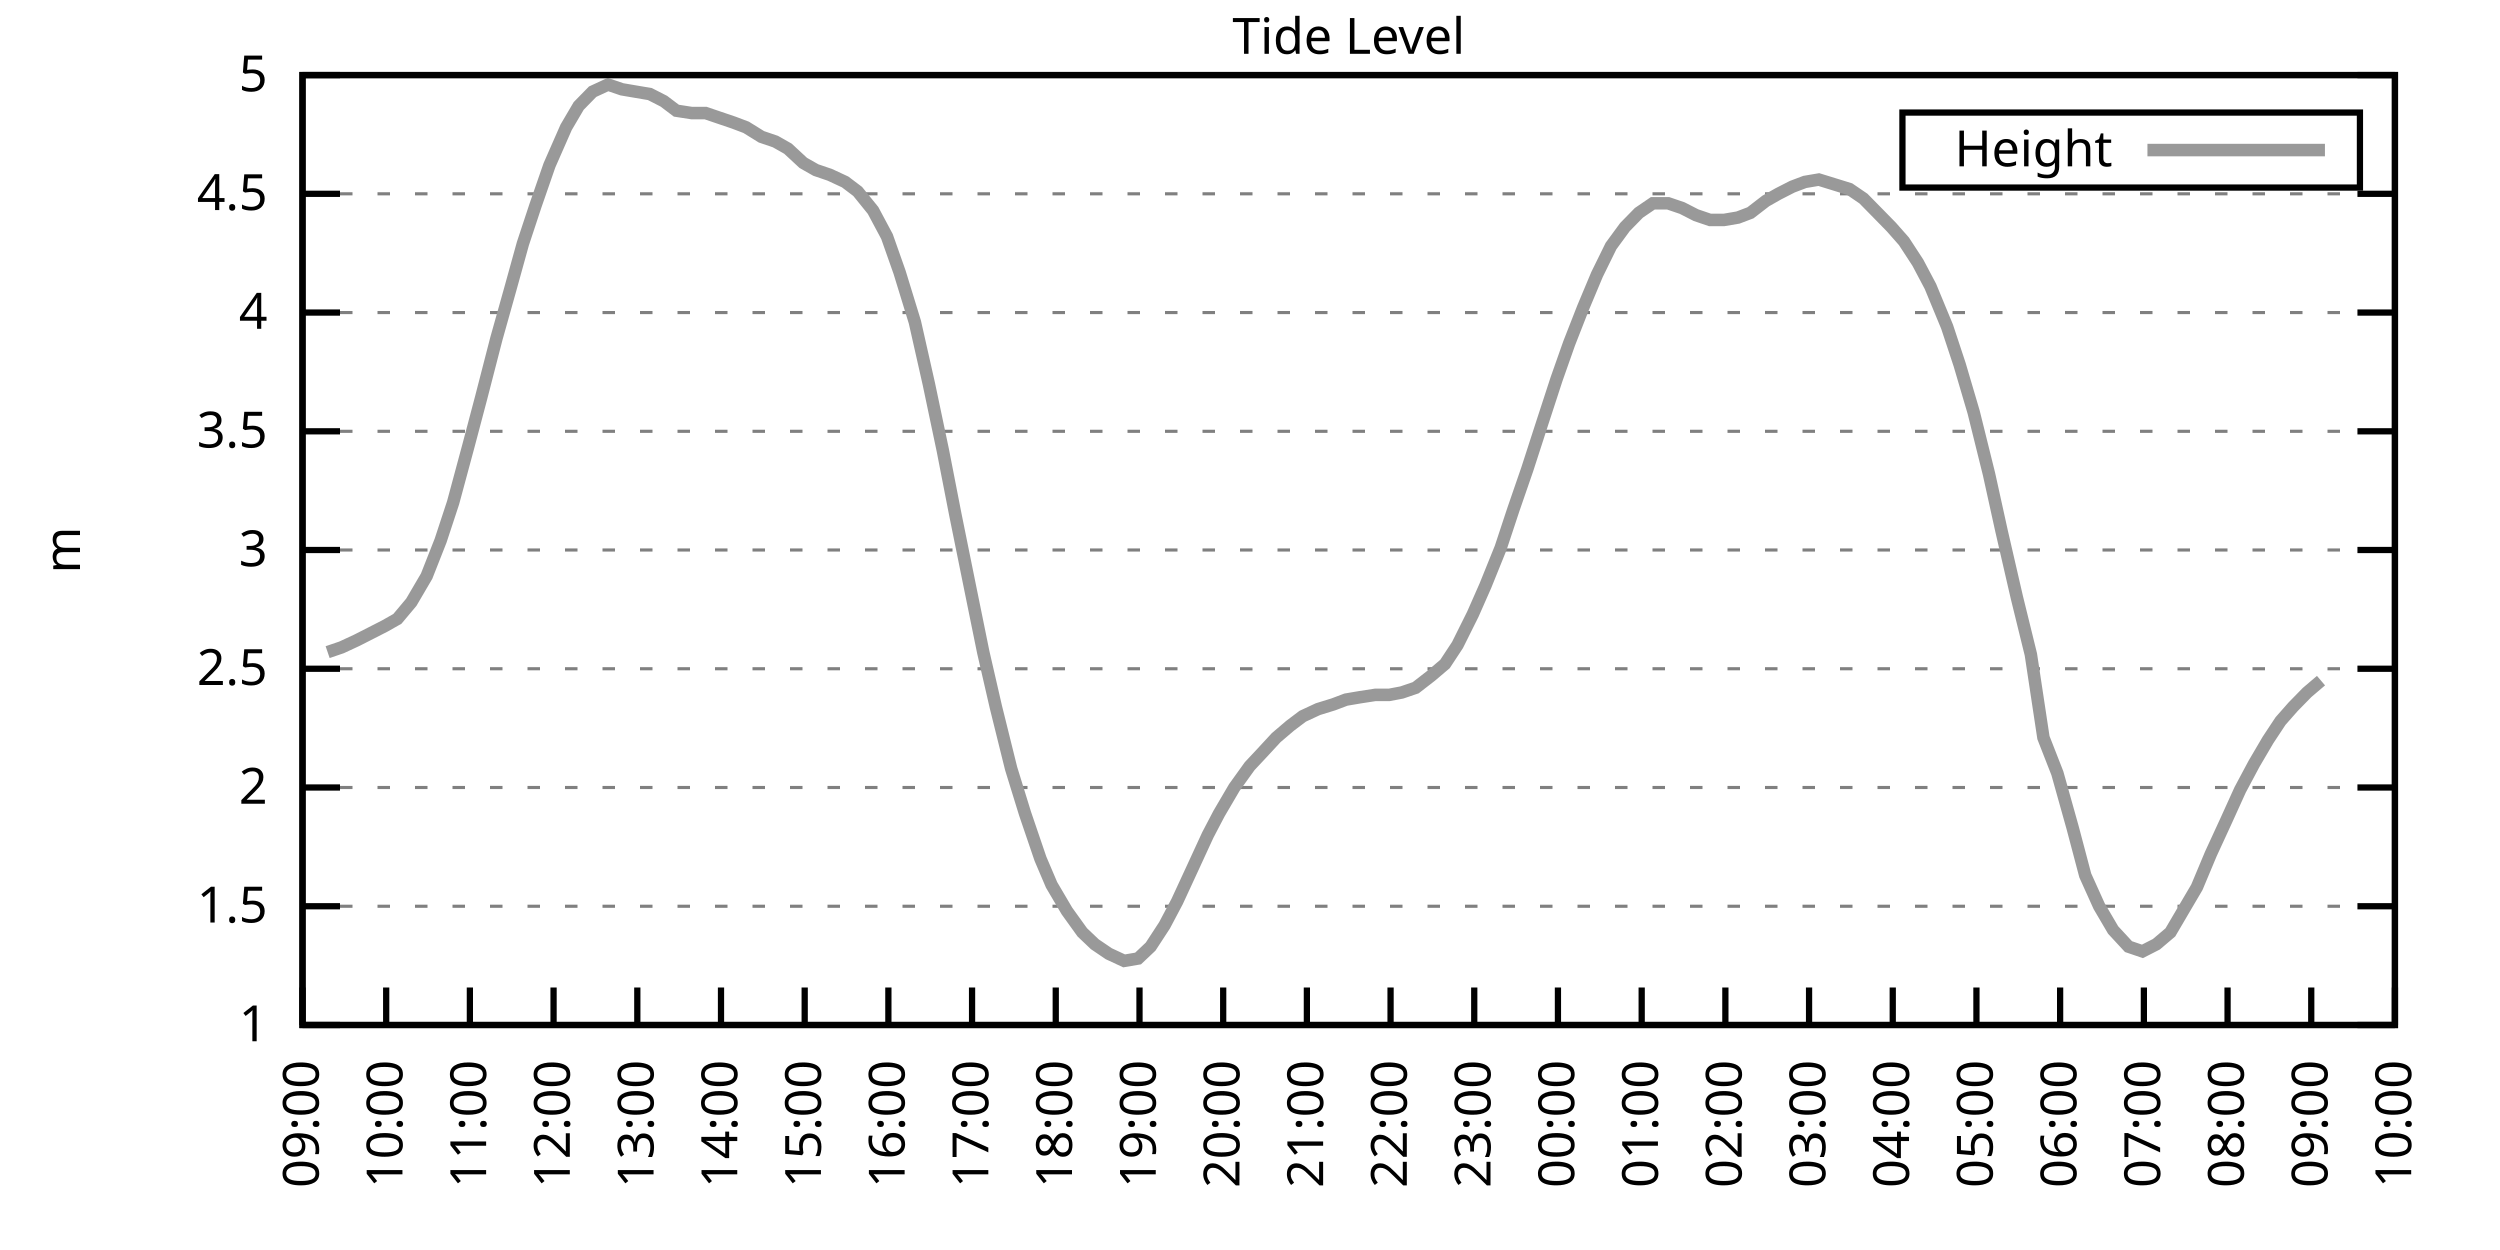
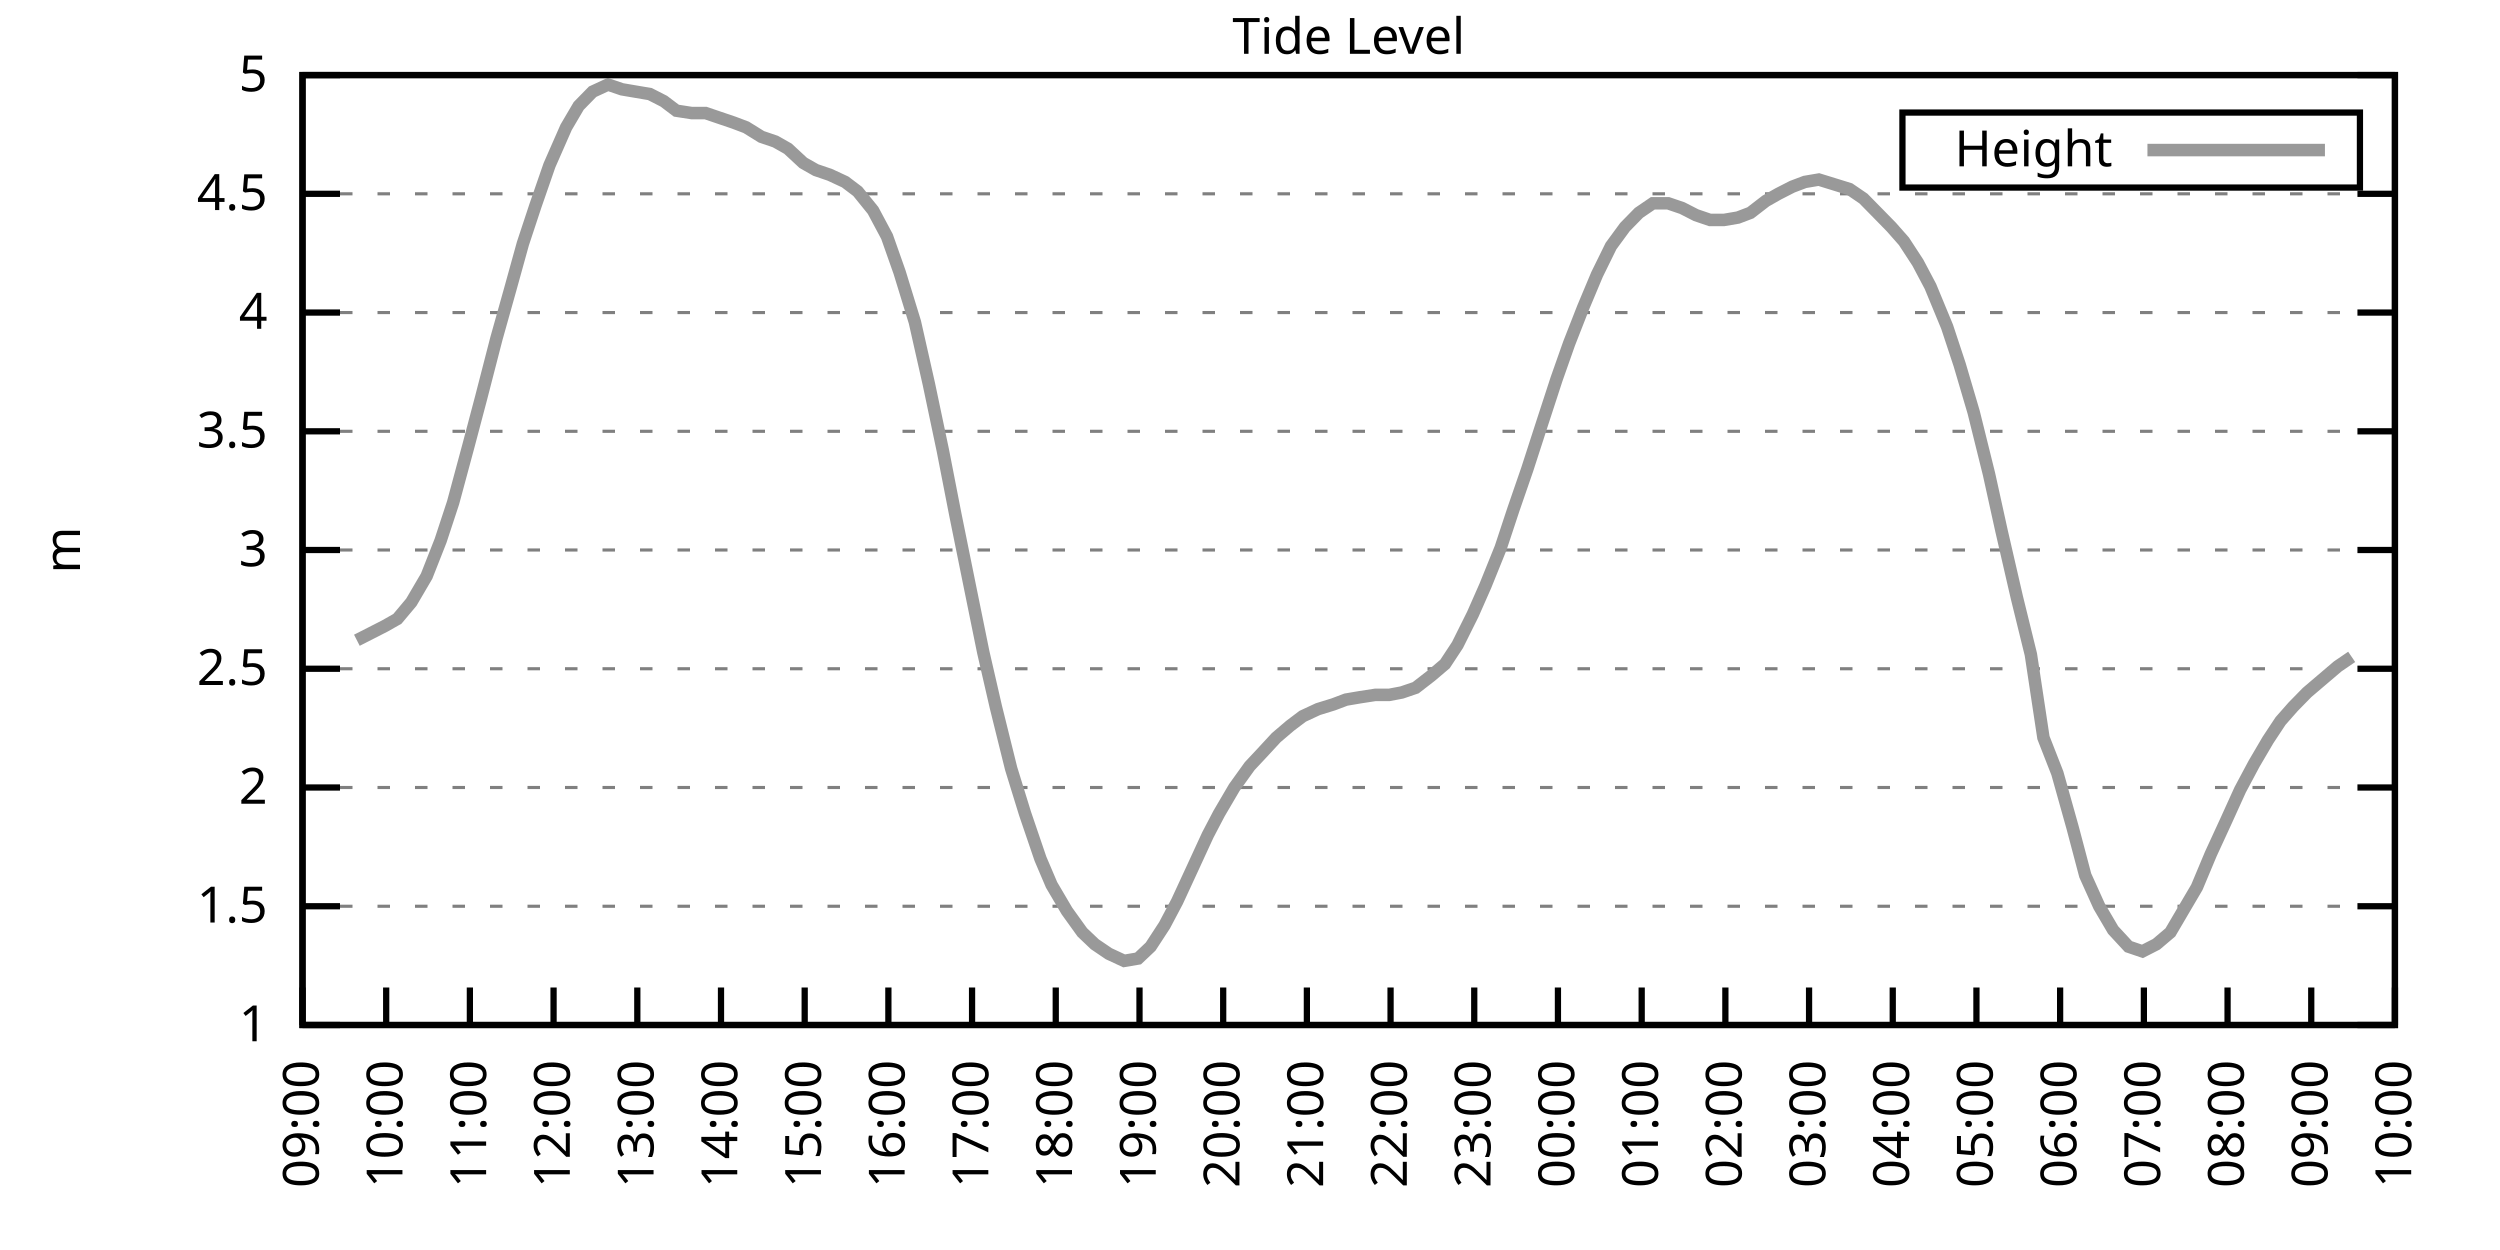
<svg xmlns="http://www.w3.org/2000/svg" xmlns:xlink="http://www.w3.org/1999/xlink" width="400" height="200" viewBox="0 0 400 200">
  <g id="gnuplot_canvas">
    <rect x="0" y="0" width="400" height="200" fill="none" />
    <defs>
      <circle id="gpDot" r="0.5" stroke-width="0.5" stroke="currentColor" />
      <path id="gpPt0" stroke-width="0.333" stroke="currentColor" d="M-1,0 h2 M0,-1 v2" />
      <path id="gpPt1" stroke-width="0.333" stroke="currentColor" d="M-1,-1 L1,1 M1,-1 L-1,1" />
      <path id="gpPt2" stroke-width="0.333" stroke="currentColor" d="M-1,0 L1,0 M0,-1 L0,1 M-1,-1 L1,1 M-1,1 L1,-1" />
      <rect id="gpPt3" stroke-width="0.333" stroke="currentColor" x="-1" y="-1" width="2" height="2" />
      <rect id="gpPt4" stroke-width="0.333" stroke="currentColor" fill="currentColor" x="-1" y="-1" width="2" height="2" />
      <circle id="gpPt5" stroke-width="0.333" stroke="currentColor" cx="0" cy="0" r="1" />
      <use xlink:href="#gpPt5" id="gpPt6" fill="currentColor" stroke="none" />
      <path id="gpPt7" stroke-width="0.333" stroke="currentColor" d="M0,-1.33 L-1.33,0.67 L1.33,0.67 z" />
      <use xlink:href="#gpPt7" id="gpPt8" fill="currentColor" stroke="none" />
      <use xlink:href="#gpPt7" id="gpPt9" stroke="currentColor" transform="rotate(180)" />
      <use xlink:href="#gpPt9" id="gpPt10" fill="currentColor" stroke="none" />
      <use xlink:href="#gpPt3" id="gpPt11" stroke="currentColor" transform="rotate(45)" />
      <use xlink:href="#gpPt11" id="gpPt12" fill="currentColor" stroke="none" />
      <path id="gpPt13" stroke-width="0.333" stroke="currentColor" d="M0,1.330 L1.265,0.411 L0.782,-1.067 L-0.782,-1.076 L-1.265,0.411 z" />
      <use xlink:href="#gpPt13" id="gpPt14" fill="currentColor" stroke="none" />
      <filter id="textbox" filterUnits="objectBoundingBox" x="0" y="0" height="1" width="1">
        <feFlood flood-color="white" flood-opacity="1" result="bgnd" />
        <feComposite in="SourceGraphic" in2="bgnd" operator="atop" />
      </filter>
      <filter id="greybox" filterUnits="objectBoundingBox" x="0" y="0" height="1" width="1">
        <feFlood flood-color="lightgrey" flood-opacity="1" result="grey" />
        <feComposite in="SourceGraphic" in2="grey" operator="atop" />
      </filter>
    </defs>
    <g fill="none" color="white" stroke="currentColor" stroke-width="1.00" stroke-linecap="butt" stroke-linejoin="miter">
</g>
    <g fill="none" color="black" stroke="currentColor" stroke-width="1.00" stroke-linecap="butt" stroke-linejoin="miter">
      <g stroke="none" shape-rendering="crispEdges">
        <polygon fill="rgb(255, 255, 255)" points="48.40,164.00 383.18,164.00 383.18,12.02 48.40,12.02 " />
      </g>
    </g>
    <g fill="none" color="black" stroke="currentColor" stroke-width="1.00" stroke-linecap="butt" stroke-linejoin="miter">
</g>
    <g fill="none" color="black" stroke="black" stroke-width="0.50" stroke-linecap="butt" stroke-linejoin="miter">
</g>
    <g fill="none" color="gray" stroke="currentColor" stroke-width="0.50" stroke-linecap="butt" stroke-linejoin="miter">
      <path stroke="gray" stroke-dasharray="2,4" class="gridline" d="M48.40,164.00 L383.19,164.00  " />
    </g>
    <g fill="none" color="gray" stroke="gray" stroke-width="1.00" stroke-linecap="butt" stroke-linejoin="miter">
</g>
    <g fill="none" color="black" stroke="currentColor" stroke-width="1.00" stroke-linecap="butt" stroke-linejoin="miter">
      <path stroke="black" d="M48.40,164.00 L54.40,164.00 M383.19,164.00 L377.19,164.00  " />
      <g transform="translate(42.80,166.60)" stroke="none" fill="black" font-family="Sans" font-size="8.00" text-anchor="end">
        <text>
          <tspan font-family="Sans"> 1</tspan>
        </text>
      </g>
    </g>
    <g fill="none" color="black" stroke="currentColor" stroke-width="1.00" stroke-linecap="butt" stroke-linejoin="miter">
</g>
    <g fill="none" color="black" stroke="black" stroke-width="0.50" stroke-linecap="butt" stroke-linejoin="miter">
</g>
    <g fill="none" color="gray" stroke="currentColor" stroke-width="0.50" stroke-linecap="butt" stroke-linejoin="miter">
      <path stroke="gray" stroke-dasharray="2,4" class="gridline" d="M48.40,145.00 L383.19,145.00  " />
    </g>
    <g fill="none" color="gray" stroke="gray" stroke-width="1.00" stroke-linecap="butt" stroke-linejoin="miter">
</g>
    <g fill="none" color="black" stroke="currentColor" stroke-width="1.00" stroke-linecap="butt" stroke-linejoin="miter">
      <path stroke="black" d="M48.40,145.00 L54.40,145.00 M383.19,145.00 L377.19,145.00  " />
      <g transform="translate(42.80,147.60)" stroke="none" fill="black" font-family="Sans" font-size="8.00" text-anchor="end">
        <text>
          <tspan font-family="Sans"> 1.5</tspan>
        </text>
      </g>
    </g>
    <g fill="none" color="black" stroke="currentColor" stroke-width="1.00" stroke-linecap="butt" stroke-linejoin="miter">
</g>
    <g fill="none" color="black" stroke="black" stroke-width="0.50" stroke-linecap="butt" stroke-linejoin="miter">
</g>
    <g fill="none" color="gray" stroke="currentColor" stroke-width="0.50" stroke-linecap="butt" stroke-linejoin="miter">
      <path stroke="gray" stroke-dasharray="2,4" class="gridline" d="M48.40,126.00 L383.19,126.00  " />
    </g>
    <g fill="none" color="gray" stroke="gray" stroke-width="1.00" stroke-linecap="butt" stroke-linejoin="miter">
</g>
    <g fill="none" color="black" stroke="currentColor" stroke-width="1.00" stroke-linecap="butt" stroke-linejoin="miter">
      <path stroke="black" d="M48.40,126.00 L54.40,126.00 M383.19,126.00 L377.19,126.00  " />
      <g transform="translate(42.80,128.60)" stroke="none" fill="black" font-family="Sans" font-size="8.00" text-anchor="end">
        <text>
          <tspan font-family="Sans"> 2</tspan>
        </text>
      </g>
    </g>
    <g fill="none" color="black" stroke="currentColor" stroke-width="1.00" stroke-linecap="butt" stroke-linejoin="miter">
</g>
    <g fill="none" color="black" stroke="black" stroke-width="0.50" stroke-linecap="butt" stroke-linejoin="miter">
</g>
    <g fill="none" color="gray" stroke="currentColor" stroke-width="0.50" stroke-linecap="butt" stroke-linejoin="miter">
      <path stroke="gray" stroke-dasharray="2,4" class="gridline" d="M48.40,107.00 L383.19,107.00  " />
    </g>
    <g fill="none" color="gray" stroke="gray" stroke-width="1.00" stroke-linecap="butt" stroke-linejoin="miter">
</g>
    <g fill="none" color="black" stroke="currentColor" stroke-width="1.00" stroke-linecap="butt" stroke-linejoin="miter">
      <path stroke="black" d="M48.40,107.00 L54.40,107.00 M383.19,107.00 L377.19,107.00  " />
      <g transform="translate(42.80,109.60)" stroke="none" fill="black" font-family="Sans" font-size="8.00" text-anchor="end">
        <text>
          <tspan font-family="Sans"> 2.5</tspan>
        </text>
      </g>
    </g>
    <g fill="none" color="black" stroke="currentColor" stroke-width="1.00" stroke-linecap="butt" stroke-linejoin="miter">
</g>
    <g fill="none" color="black" stroke="black" stroke-width="0.50" stroke-linecap="butt" stroke-linejoin="miter">
</g>
    <g fill="none" color="gray" stroke="currentColor" stroke-width="0.50" stroke-linecap="butt" stroke-linejoin="miter">
      <path stroke="gray" stroke-dasharray="2,4" class="gridline" d="M48.40,88.00 L383.19,88.00  " />
    </g>
    <g fill="none" color="gray" stroke="gray" stroke-width="1.00" stroke-linecap="butt" stroke-linejoin="miter">
</g>
    <g fill="none" color="black" stroke="currentColor" stroke-width="1.00" stroke-linecap="butt" stroke-linejoin="miter">
      <path stroke="black" d="M48.40,88.00 L54.40,88.00 M383.19,88.00 L377.19,88.00  " />
      <g transform="translate(42.80,90.60)" stroke="none" fill="black" font-family="Sans" font-size="8.00" text-anchor="end">
        <text>
          <tspan font-family="Sans"> 3</tspan>
        </text>
      </g>
    </g>
    <g fill="none" color="black" stroke="currentColor" stroke-width="1.00" stroke-linecap="butt" stroke-linejoin="miter">
</g>
    <g fill="none" color="black" stroke="black" stroke-width="0.50" stroke-linecap="butt" stroke-linejoin="miter">
</g>
    <g fill="none" color="gray" stroke="currentColor" stroke-width="0.50" stroke-linecap="butt" stroke-linejoin="miter">
      <path stroke="gray" stroke-dasharray="2,4" class="gridline" d="M48.40,69.01 L383.19,69.01  " />
    </g>
    <g fill="none" color="gray" stroke="gray" stroke-width="1.00" stroke-linecap="butt" stroke-linejoin="miter">
</g>
    <g fill="none" color="black" stroke="currentColor" stroke-width="1.00" stroke-linecap="butt" stroke-linejoin="miter">
      <path stroke="black" d="M48.40,69.01 L54.40,69.01 M383.19,69.01 L377.19,69.01  " />
      <g transform="translate(42.80,71.61)" stroke="none" fill="black" font-family="Sans" font-size="8.00" text-anchor="end">
        <text>
          <tspan font-family="Sans"> 3.5</tspan>
        </text>
      </g>
    </g>
    <g fill="none" color="black" stroke="currentColor" stroke-width="1.00" stroke-linecap="butt" stroke-linejoin="miter">
</g>
    <g fill="none" color="black" stroke="black" stroke-width="0.50" stroke-linecap="butt" stroke-linejoin="miter">
</g>
    <g fill="none" color="gray" stroke="currentColor" stroke-width="0.50" stroke-linecap="butt" stroke-linejoin="miter">
      <path stroke="gray" stroke-dasharray="2,4" class="gridline" d="M48.40,50.01 L383.19,50.01  " />
    </g>
    <g fill="none" color="gray" stroke="gray" stroke-width="1.00" stroke-linecap="butt" stroke-linejoin="miter">
</g>
    <g fill="none" color="black" stroke="currentColor" stroke-width="1.00" stroke-linecap="butt" stroke-linejoin="miter">
      <path stroke="black" d="M48.40,50.01 L54.40,50.01 M383.19,50.01 L377.19,50.01  " />
      <g transform="translate(42.80,52.61)" stroke="none" fill="black" font-family="Sans" font-size="8.00" text-anchor="end">
        <text>
          <tspan font-family="Sans"> 4</tspan>
        </text>
      </g>
    </g>
    <g fill="none" color="black" stroke="currentColor" stroke-width="1.00" stroke-linecap="butt" stroke-linejoin="miter">
</g>
    <g fill="none" color="black" stroke="black" stroke-width="0.50" stroke-linecap="butt" stroke-linejoin="miter">
</g>
    <g fill="none" color="gray" stroke="currentColor" stroke-width="0.50" stroke-linecap="butt" stroke-linejoin="miter">
      <path stroke="gray" stroke-dasharray="2,4" class="gridline" d="M48.40,31.01 L383.19,31.01  " />
    </g>
    <g fill="none" color="gray" stroke="gray" stroke-width="1.00" stroke-linecap="butt" stroke-linejoin="miter">
</g>
    <g fill="none" color="black" stroke="currentColor" stroke-width="1.00" stroke-linecap="butt" stroke-linejoin="miter">
      <path stroke="black" d="M48.40,31.01 L54.40,31.01 M383.19,31.01 L377.19,31.01  " />
      <g transform="translate(42.80,33.61)" stroke="none" fill="black" font-family="Sans" font-size="8.00" text-anchor="end">
        <text>
          <tspan font-family="Sans"> 4.5</tspan>
        </text>
      </g>
    </g>
    <g fill="none" color="black" stroke="currentColor" stroke-width="1.00" stroke-linecap="butt" stroke-linejoin="miter">
</g>
    <g fill="none" color="black" stroke="black" stroke-width="0.50" stroke-linecap="butt" stroke-linejoin="miter">
</g>
    <g fill="none" color="gray" stroke="currentColor" stroke-width="0.50" stroke-linecap="butt" stroke-linejoin="miter">
      <path stroke="gray" stroke-dasharray="2,4" class="gridline" d="M48.40,12.01 L383.19,12.01  " />
    </g>
    <g fill="none" color="gray" stroke="gray" stroke-width="1.00" stroke-linecap="butt" stroke-linejoin="miter">
</g>
    <g fill="none" color="black" stroke="currentColor" stroke-width="1.00" stroke-linecap="butt" stroke-linejoin="miter">
      <path stroke="black" d="M48.40,12.01 L54.40,12.01 M383.19,12.01 L377.19,12.01  " />
      <g transform="translate(42.80,14.61)" stroke="none" fill="black" font-family="Sans" font-size="8.00" text-anchor="end">
        <text>
          <tspan font-family="Sans"> 5</tspan>
        </text>
      </g>
    </g>
    <g fill="none" color="black" stroke="currentColor" stroke-width="1.00" stroke-linecap="butt" stroke-linejoin="miter">
      <path stroke="black" d="M48.40,164.00 L48.40,158.00  " />
      <g transform="translate(51.00,169.60) rotate(270.00)" stroke="none" fill="black" font-family="Sans" font-size="8.00" text-anchor="end">
        <text>
          <tspan font-family="Sans">09:00</tspan>
        </text>
      </g>
    </g>
    <g fill="none" color="black" stroke="currentColor" stroke-width="1.00" stroke-linecap="butt" stroke-linejoin="miter">
      <path stroke="black" d="M61.79,164.00 L61.79,158.00  " />
      <g transform="translate(64.39,169.60) rotate(270.00)" stroke="none" fill="black" font-family="Sans" font-size="8.00" text-anchor="end">
        <text>
          <tspan font-family="Sans">10:00</tspan>
        </text>
      </g>
    </g>
    <g fill="none" color="black" stroke="currentColor" stroke-width="1.00" stroke-linecap="butt" stroke-linejoin="miter">
      <path stroke="black" d="M75.18,164.00 L75.18,158.00  " />
      <g transform="translate(77.78,169.60) rotate(270.00)" stroke="none" fill="black" font-family="Sans" font-size="8.00" text-anchor="end">
        <text>
          <tspan font-family="Sans">11:00</tspan>
        </text>
      </g>
    </g>
    <g fill="none" color="black" stroke="currentColor" stroke-width="1.00" stroke-linecap="butt" stroke-linejoin="miter">
      <path stroke="black" d="M88.57,164.00 L88.57,158.00  " />
      <g transform="translate(91.17,169.60) rotate(270.00)" stroke="none" fill="black" font-family="Sans" font-size="8.00" text-anchor="end">
        <text>
          <tspan font-family="Sans">12:00</tspan>
        </text>
      </g>
    </g>
    <g fill="none" color="black" stroke="currentColor" stroke-width="1.00" stroke-linecap="butt" stroke-linejoin="miter">
      <path stroke="black" d="M101.97,164.00 L101.97,158.00  " />
      <g transform="translate(104.57,169.60) rotate(270.00)" stroke="none" fill="black" font-family="Sans" font-size="8.00" text-anchor="end">
        <text>
          <tspan font-family="Sans">13:00</tspan>
        </text>
      </g>
    </g>
    <g fill="none" color="black" stroke="currentColor" stroke-width="1.00" stroke-linecap="butt" stroke-linejoin="miter">
      <path stroke="black" d="M115.36,164.00 L115.36,158.00  " />
      <g transform="translate(117.96,169.60) rotate(270.00)" stroke="none" fill="black" font-family="Sans" font-size="8.00" text-anchor="end">
        <text>
          <tspan font-family="Sans">14:00</tspan>
        </text>
      </g>
    </g>
    <g fill="none" color="black" stroke="currentColor" stroke-width="1.00" stroke-linecap="butt" stroke-linejoin="miter">
      <path stroke="black" d="M128.75,164.00 L128.75,158.00  " />
      <g transform="translate(131.35,169.60) rotate(270.00)" stroke="none" fill="black" font-family="Sans" font-size="8.00" text-anchor="end">
        <text>
          <tspan font-family="Sans">15:00</tspan>
        </text>
      </g>
    </g>
    <g fill="none" color="black" stroke="currentColor" stroke-width="1.00" stroke-linecap="butt" stroke-linejoin="miter">
      <path stroke="black" d="M142.14,164.00 L142.14,158.00  " />
      <g transform="translate(144.74,169.60) rotate(270.00)" stroke="none" fill="black" font-family="Sans" font-size="8.00" text-anchor="end">
        <text>
          <tspan font-family="Sans">16:00</tspan>
        </text>
      </g>
    </g>
    <g fill="none" color="black" stroke="currentColor" stroke-width="1.00" stroke-linecap="butt" stroke-linejoin="miter">
      <path stroke="black" d="M155.53,164.00 L155.53,158.00  " />
      <g transform="translate(158.13,169.60) rotate(270.00)" stroke="none" fill="black" font-family="Sans" font-size="8.00" text-anchor="end">
        <text>
          <tspan font-family="Sans">17:00</tspan>
        </text>
      </g>
    </g>
    <g fill="none" color="black" stroke="currentColor" stroke-width="1.00" stroke-linecap="butt" stroke-linejoin="miter">
      <path stroke="black" d="M168.92,164.00 L168.92,158.00  " />
      <g transform="translate(171.52,169.60) rotate(270.00)" stroke="none" fill="black" font-family="Sans" font-size="8.00" text-anchor="end">
        <text>
          <tspan font-family="Sans">18:00</tspan>
        </text>
      </g>
    </g>
    <g fill="none" color="black" stroke="currentColor" stroke-width="1.00" stroke-linecap="butt" stroke-linejoin="miter">
      <path stroke="black" d="M182.32,164.00 L182.32,158.00  " />
      <g transform="translate(184.92,169.60) rotate(270.00)" stroke="none" fill="black" font-family="Sans" font-size="8.00" text-anchor="end">
        <text>
          <tspan font-family="Sans">19:00</tspan>
        </text>
      </g>
    </g>
    <g fill="none" color="black" stroke="currentColor" stroke-width="1.00" stroke-linecap="butt" stroke-linejoin="miter">
      <path stroke="black" d="M195.71,164.00 L195.71,158.00  " />
      <g transform="translate(198.31,169.60) rotate(270.00)" stroke="none" fill="black" font-family="Sans" font-size="8.00" text-anchor="end">
        <text>
          <tspan font-family="Sans">20:00</tspan>
        </text>
      </g>
    </g>
    <g fill="none" color="black" stroke="currentColor" stroke-width="1.00" stroke-linecap="butt" stroke-linejoin="miter">
      <path stroke="black" d="M209.10,164.00 L209.10,158.00  " />
      <g transform="translate(211.70,169.60) rotate(270.00)" stroke="none" fill="black" font-family="Sans" font-size="8.00" text-anchor="end">
        <text>
          <tspan font-family="Sans">21:00</tspan>
        </text>
      </g>
    </g>
    <g fill="none" color="black" stroke="currentColor" stroke-width="1.00" stroke-linecap="butt" stroke-linejoin="miter">
      <path stroke="black" d="M222.49,164.00 L222.49,158.00  " />
      <g transform="translate(225.09,169.60) rotate(270.00)" stroke="none" fill="black" font-family="Sans" font-size="8.00" text-anchor="end">
        <text>
          <tspan font-family="Sans">22:00</tspan>
        </text>
      </g>
    </g>
    <g fill="none" color="black" stroke="currentColor" stroke-width="1.00" stroke-linecap="butt" stroke-linejoin="miter">
      <path stroke="black" d="M235.88,164.00 L235.88,158.00  " />
      <g transform="translate(238.48,169.60) rotate(270.00)" stroke="none" fill="black" font-family="Sans" font-size="8.00" text-anchor="end">
        <text>
          <tspan font-family="Sans">23:00</tspan>
        </text>
      </g>
    </g>
    <g fill="none" color="black" stroke="currentColor" stroke-width="1.00" stroke-linecap="butt" stroke-linejoin="miter">
      <path stroke="black" d="M249.27,164.00 L249.27,158.00  " />
      <g transform="translate(251.87,169.60) rotate(270.00)" stroke="none" fill="black" font-family="Sans" font-size="8.00" text-anchor="end">
        <text>
          <tspan font-family="Sans">00:00</tspan>
        </text>
      </g>
    </g>
    <g fill="none" color="black" stroke="currentColor" stroke-width="1.00" stroke-linecap="butt" stroke-linejoin="miter">
      <path stroke="black" d="M262.67,164.00 L262.67,158.00  " />
      <g transform="translate(265.27,169.60) rotate(270.00)" stroke="none" fill="black" font-family="Sans" font-size="8.00" text-anchor="end">
        <text>
          <tspan font-family="Sans">01:00</tspan>
        </text>
      </g>
    </g>
    <g fill="none" color="black" stroke="currentColor" stroke-width="1.00" stroke-linecap="butt" stroke-linejoin="miter">
      <path stroke="black" d="M276.06,164.00 L276.06,158.00  " />
      <g transform="translate(278.66,169.60) rotate(270.00)" stroke="none" fill="black" font-family="Sans" font-size="8.00" text-anchor="end">
        <text>
          <tspan font-family="Sans">02:00</tspan>
        </text>
      </g>
    </g>
    <g fill="none" color="black" stroke="currentColor" stroke-width="1.00" stroke-linecap="butt" stroke-linejoin="miter">
      <path stroke="black" d="M289.45,164.00 L289.45,158.00  " />
      <g transform="translate(292.05,169.60) rotate(270.00)" stroke="none" fill="black" font-family="Sans" font-size="8.00" text-anchor="end">
        <text>
          <tspan font-family="Sans">03:00</tspan>
        </text>
      </g>
    </g>
    <g fill="none" color="black" stroke="currentColor" stroke-width="1.00" stroke-linecap="butt" stroke-linejoin="miter">
      <path stroke="black" d="M302.84,164.00 L302.84,158.00  " />
      <g transform="translate(305.44,169.60) rotate(270.00)" stroke="none" fill="black" font-family="Sans" font-size="8.00" text-anchor="end">
        <text>
          <tspan font-family="Sans">04:00</tspan>
        </text>
      </g>
    </g>
    <g fill="none" color="black" stroke="currentColor" stroke-width="1.00" stroke-linecap="butt" stroke-linejoin="miter">
      <path stroke="black" d="M316.23,164.00 L316.23,158.00  " />
      <g transform="translate(318.83,169.60) rotate(270.00)" stroke="none" fill="black" font-family="Sans" font-size="8.00" text-anchor="end">
        <text>
          <tspan font-family="Sans">05:00</tspan>
        </text>
      </g>
    </g>
    <g fill="none" color="black" stroke="currentColor" stroke-width="1.00" stroke-linecap="butt" stroke-linejoin="miter">
      <path stroke="black" d="M329.62,164.00 L329.62,158.00  " />
      <g transform="translate(332.22,169.60) rotate(270.00)" stroke="none" fill="black" font-family="Sans" font-size="8.00" text-anchor="end">
        <text>
          <tspan font-family="Sans">06:00</tspan>
        </text>
      </g>
    </g>
    <g fill="none" color="black" stroke="currentColor" stroke-width="1.00" stroke-linecap="butt" stroke-linejoin="miter">
      <path stroke="black" d="M343.02,164.00 L343.02,158.00  " />
      <g transform="translate(345.62,169.60) rotate(270.00)" stroke="none" fill="black" font-family="Sans" font-size="8.00" text-anchor="end">
        <text>
          <tspan font-family="Sans">07:00</tspan>
        </text>
      </g>
    </g>
    <g fill="none" color="black" stroke="currentColor" stroke-width="1.00" stroke-linecap="butt" stroke-linejoin="miter">
      <path stroke="black" d="M356.41,164.00 L356.41,158.00  " />
      <g transform="translate(359.01,169.60) rotate(270.00)" stroke="none" fill="black" font-family="Sans" font-size="8.00" text-anchor="end">
        <text>
          <tspan font-family="Sans">08:00</tspan>
        </text>
      </g>
    </g>
    <g fill="none" color="black" stroke="currentColor" stroke-width="1.00" stroke-linecap="butt" stroke-linejoin="miter">
      <path stroke="black" d="M369.80,164.00 L369.80,158.00  " />
      <g transform="translate(372.40,169.60) rotate(270.00)" stroke="none" fill="black" font-family="Sans" font-size="8.00" text-anchor="end">
        <text>
          <tspan font-family="Sans">09:00</tspan>
        </text>
      </g>
    </g>
    <g fill="none" color="black" stroke="currentColor" stroke-width="1.00" stroke-linecap="butt" stroke-linejoin="miter">
      <path stroke="black" d="M383.19,164.00 L383.19,158.00  " />
      <g transform="translate(385.79,169.60) rotate(270.00)" stroke="none" fill="black" font-family="Sans" font-size="8.00" text-anchor="end">
        <text>
          <tspan font-family="Sans">10:00</tspan>
        </text>
      </g>
    </g>
    <g fill="none" color="black" stroke="currentColor" stroke-width="1.00" stroke-linecap="butt" stroke-linejoin="miter">
</g>
    <g fill="none" color="black" stroke="currentColor" stroke-width="1.00" stroke-linecap="butt" stroke-linejoin="miter">
      <path stroke="black" d="M48.40,12.01 L48.40,164.00 L383.19,164.00 L383.19,12.01 L48.40,12.01 Z  " />
    </g>
    <g fill="none" color="black" stroke="currentColor" stroke-width="1.00" stroke-linecap="butt" stroke-linejoin="miter">
</g>
    <g fill="none" color="black" stroke="currentColor" stroke-width="1.00" stroke-linecap="butt" stroke-linejoin="miter">
      <path stroke="black" d="M304.39,30.01 L304.39,18.01 L377.59,18.01 L377.59,30.01 L304.39,30.01 Z  " />
    </g>
    <g id="Tide_level_plot_1">
      <g fill="none" color="white" stroke="black" stroke-width="2.00" stroke-linecap="butt" stroke-linejoin="miter">
</g>
      <g fill="none" color="black" stroke="currentColor" stroke-width="2.00" stroke-linecap="butt" stroke-linejoin="miter">
        <g transform="translate(337.99,26.61)" stroke="none" fill="black" font-family="Sans" font-size="8.00" text-anchor="end">
          <text>
            <tspan font-family="Sans">Height</tspan>
          </text>
        </g>
      </g>
      <g fill="none" color="black" stroke="currentColor" stroke-width="2.00" stroke-linecap="butt" stroke-linejoin="miter">
-         <path stroke="rgb(153, 153, 153)" d="M343.59,24.01 L371.99,24.01 M52.42,104.34 L54.65,103.58 L57.10,102.44 L59.34,101.30 L61.57,100.16 L63.58,99.02   L65.81,96.36 L68.26,92.18 L70.50,86.49 L72.50,80.41 L74.96,71.29 L76.97,63.69 L79.42,54.19 L81.66,46.21   L83.66,38.99 L85.67,32.91 L87.91,26.45 L90.58,20.37 L92.59,16.95 L94.82,14.67 L97.28,13.53 L99.51,14.29   L101.74,14.67 L103.98,15.05 L106.21,16.19 L108.22,17.71 L110.67,18.09 L112.90,18.09 L115.13,18.85 L117.37,19.61   L119.38,20.37 L121.83,21.89 L124.06,22.65 L126.07,23.79 L128.53,26.07 L130.54,27.21 L132.77,27.97 L135.22,29.11   L137.23,30.63 L139.69,33.67 L141.92,37.85 L143.93,43.55 L146.38,51.53 L148.61,61.41 L150.85,72.05 L152.85,82.31   L155.31,94.46 L157.32,104.34 L159.33,113.08 L161.78,122.96 L164.01,130.18 L166.47,137.40 L168.25,141.58 L170.71,145.76   L173.17,149.18 L175.17,151.08 L177.41,152.60 L179.86,153.74 L182.09,153.36 L184.10,151.46 L186.33,148.04 L188.34,144.24   L190.80,138.92 L193.25,133.60 L195.04,130.18 L197.49,126.00 L199.95,122.58 L201.73,120.68 L204.19,118.02 L206.42,116.12   L208.43,114.60 L210.88,113.46 L213.34,112.70 L215.35,111.94 L217.58,111.56 L220.04,111.18 L222.27,111.18 L224.28,110.80   L226.51,110.04 L228.96,108.14 L231.20,106.24 L233.20,103.20 L235.66,98.26 L237.67,93.70 L240.12,87.63 L242.13,81.55   L244.36,75.09 L246.82,67.49 L249.05,60.65 L251.06,54.95 L253.29,49.25 L255.52,43.93 L257.76,39.37 L259.99,36.33   L262.22,34.05 L264.45,32.53 L266.91,32.53 L269.14,33.29 L271.37,34.43 L273.60,35.19 L275.83,35.19 L278.07,34.81   L280.07,34.05 L282.53,32.15 L284.54,31.01 L286.77,29.87 L288.78,29.11 L291.01,28.73 L293.47,29.49 L295.92,30.25   L298.15,31.77 L300.39,34.05 L302.62,36.33 L304.63,38.61 L306.86,42.03 L308.87,45.83 L311.54,52.29 L313.55,58.37   L315.79,65.97 L318.24,75.85 L320.25,84.97 L322.70,95.60 L324.94,104.72 L326.95,118.02 L329.18,123.72 L331.63,132.46   L333.64,140.06 L335.87,145.00 L338.10,148.80 L340.56,151.46 L342.79,152.22 L345.02,151.08 L347.26,149.18 L349.49,145.38   L351.50,141.96 L353.73,136.64 L356.18,131.32 L358.42,126.38 L360.65,122.20 L362.88,118.40 L364.89,115.36 L366.90,113.08   L369.13,110.80 L371.36,108.90  " />
+         <path stroke="rgb(153, 153, 153)" d="M343.59,24.01 L371.99,24.01 M57.10,102.44 L59.34,101.30 L61.57,100.16 L63.58,99.02 L65.81,96.36 L68.26,92.18   L70.50,86.49 L72.50,80.41 L74.96,71.29 L76.97,63.69 L79.42,54.19 L81.66,46.21 L83.66,38.99 L85.67,32.91   L87.91,26.45 L90.58,20.37 L92.59,16.95 L94.82,14.67 L97.28,13.53 L99.51,14.29 L101.74,14.67 L103.98,15.05   L106.21,16.19 L108.22,17.71 L110.67,18.09 L112.90,18.09 L115.13,18.85 L117.37,19.61 L119.38,20.37 L121.83,21.89   L124.06,22.65 L126.07,23.79 L128.53,26.07 L130.54,27.21 L132.77,27.97 L135.22,29.11 L137.23,30.63 L139.69,33.67   L141.92,37.85 L143.93,43.55 L146.38,51.53 L148.61,61.41 L150.85,72.05 L152.85,82.31 L155.31,94.46 L157.32,104.34   L159.33,113.08 L161.78,122.96 L164.01,130.18 L166.47,137.40 L168.25,141.58 L170.71,145.76 L173.17,149.18 L175.17,151.08   L177.41,152.60 L179.86,153.74 L182.09,153.36 L184.10,151.46 L186.33,148.04 L188.34,144.24 L190.80,138.92 L193.25,133.60   L195.04,130.18 L197.49,126.00 L199.95,122.58 L201.73,120.68 L204.19,118.02 L206.42,116.12 L208.43,114.60 L210.88,113.46   L213.34,112.70 L215.35,111.94 L217.58,111.56 L220.04,111.18 L222.27,111.18 L224.28,110.80 L226.51,110.04 L228.96,108.14   L231.20,106.24 L233.20,103.20 L235.66,98.26 L237.67,93.70 L240.12,87.63 L242.13,81.55 L244.36,75.09 L246.82,67.49   L249.05,60.65 L251.06,54.95 L253.29,49.25 L255.52,43.93 L257.76,39.37 L259.99,36.33 L262.22,34.05 L264.45,32.53   L266.91,32.53 L269.14,33.29 L271.37,34.43 L273.60,35.19 L275.83,35.19 L278.07,34.81 L280.07,34.05 L282.53,32.15   L284.54,31.01 L286.77,29.87 L288.78,29.11 L291.01,28.73 L293.47,29.49 L295.92,30.25 L298.15,31.77 L300.39,34.05   L302.62,36.33 L304.63,38.61 L306.86,42.03 L308.87,45.83 L311.54,52.29 L313.55,58.37 L315.79,65.97 L318.24,75.85   L320.25,84.97 L322.70,95.60 L324.94,104.72 L326.95,118.02 L329.18,123.72 L331.63,132.46 L333.64,140.06 L335.87,145.00   L338.10,148.80 L340.56,151.46 L342.79,152.22 L345.02,151.08 L347.26,149.18 L349.49,145.38 L351.50,141.96 L353.73,136.64   L356.18,131.32 L358.42,126.38 L360.65,122.20 L362.88,118.40 L364.89,115.36 L366.90,113.08 L369.13,110.80 L371.36,108.90   L374.04,106.62 L376.27,105.10  " />
      </g>
    </g>
    <g fill="none" color="black" stroke="currentColor" stroke-width="2.00" stroke-linecap="butt" stroke-linejoin="miter">
</g>
    <g fill="none" color="black" stroke="black" stroke-width="1.00" stroke-linecap="butt" stroke-linejoin="miter">
</g>
    <g fill="none" color="black" stroke="currentColor" stroke-width="1.00" stroke-linecap="butt" stroke-linejoin="miter">
      <path stroke="black" d="M48.40,12.01 L48.40,164.00 L383.19,164.00 L383.19,12.01 L48.40,12.01 Z  " />
      <g transform="translate(12.80,88.01) rotate(270.00)" stroke="none" fill="black" font-family="Sans" font-size="8.00" text-anchor="middle">
        <text>
          <tspan font-family="Sans">m</tspan>
        </text>
      </g>
    </g>
    <g fill="none" color="black" stroke="currentColor" stroke-width="1.00" stroke-linecap="butt" stroke-linejoin="miter">
</g>
    <g fill="none" color="black" stroke="currentColor" stroke-width="1.00" stroke-linecap="butt" stroke-linejoin="miter">
      <g transform="translate(215.79,8.61)" stroke="none" fill="black" font-family="Sans" font-size="8.00" text-anchor="middle">
        <text>
          <tspan font-family="Sans">Tide Level</tspan>
        </text>
      </g>
    </g>
    <g fill="none" color="black" stroke="currentColor" stroke-width="1.00" stroke-linecap="butt" stroke-linejoin="miter">
</g>
  </g>
</svg>
